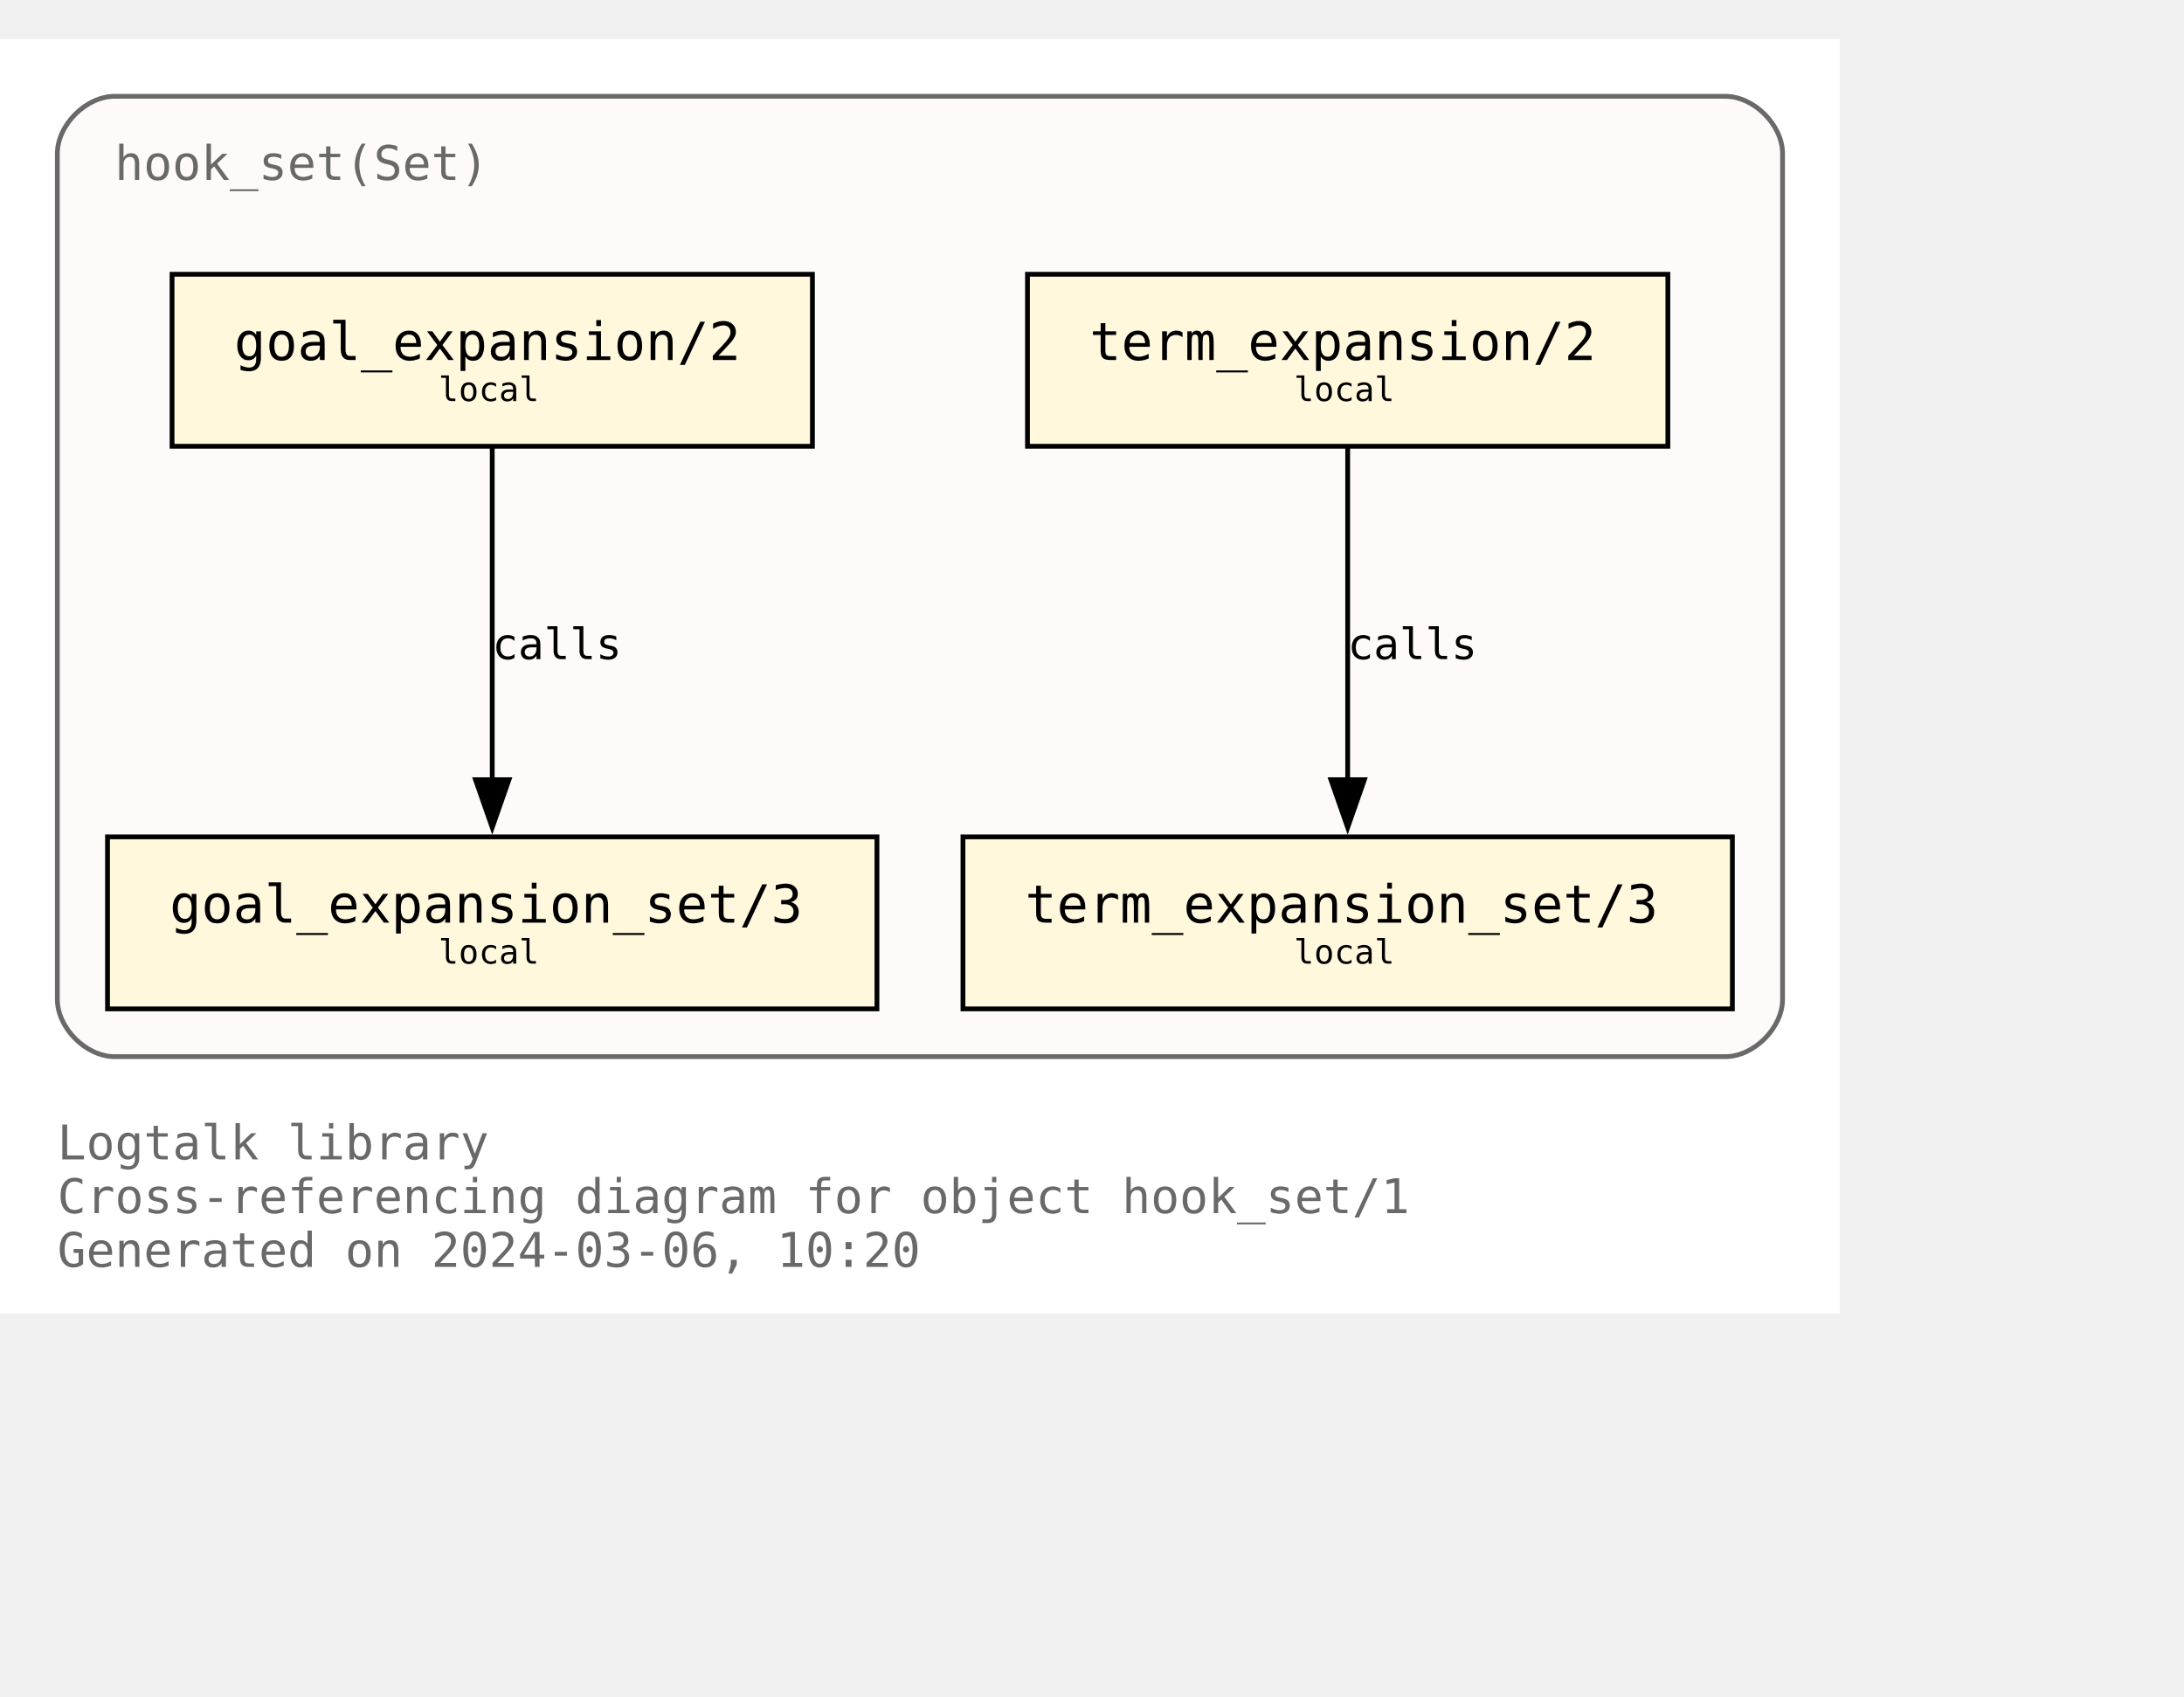
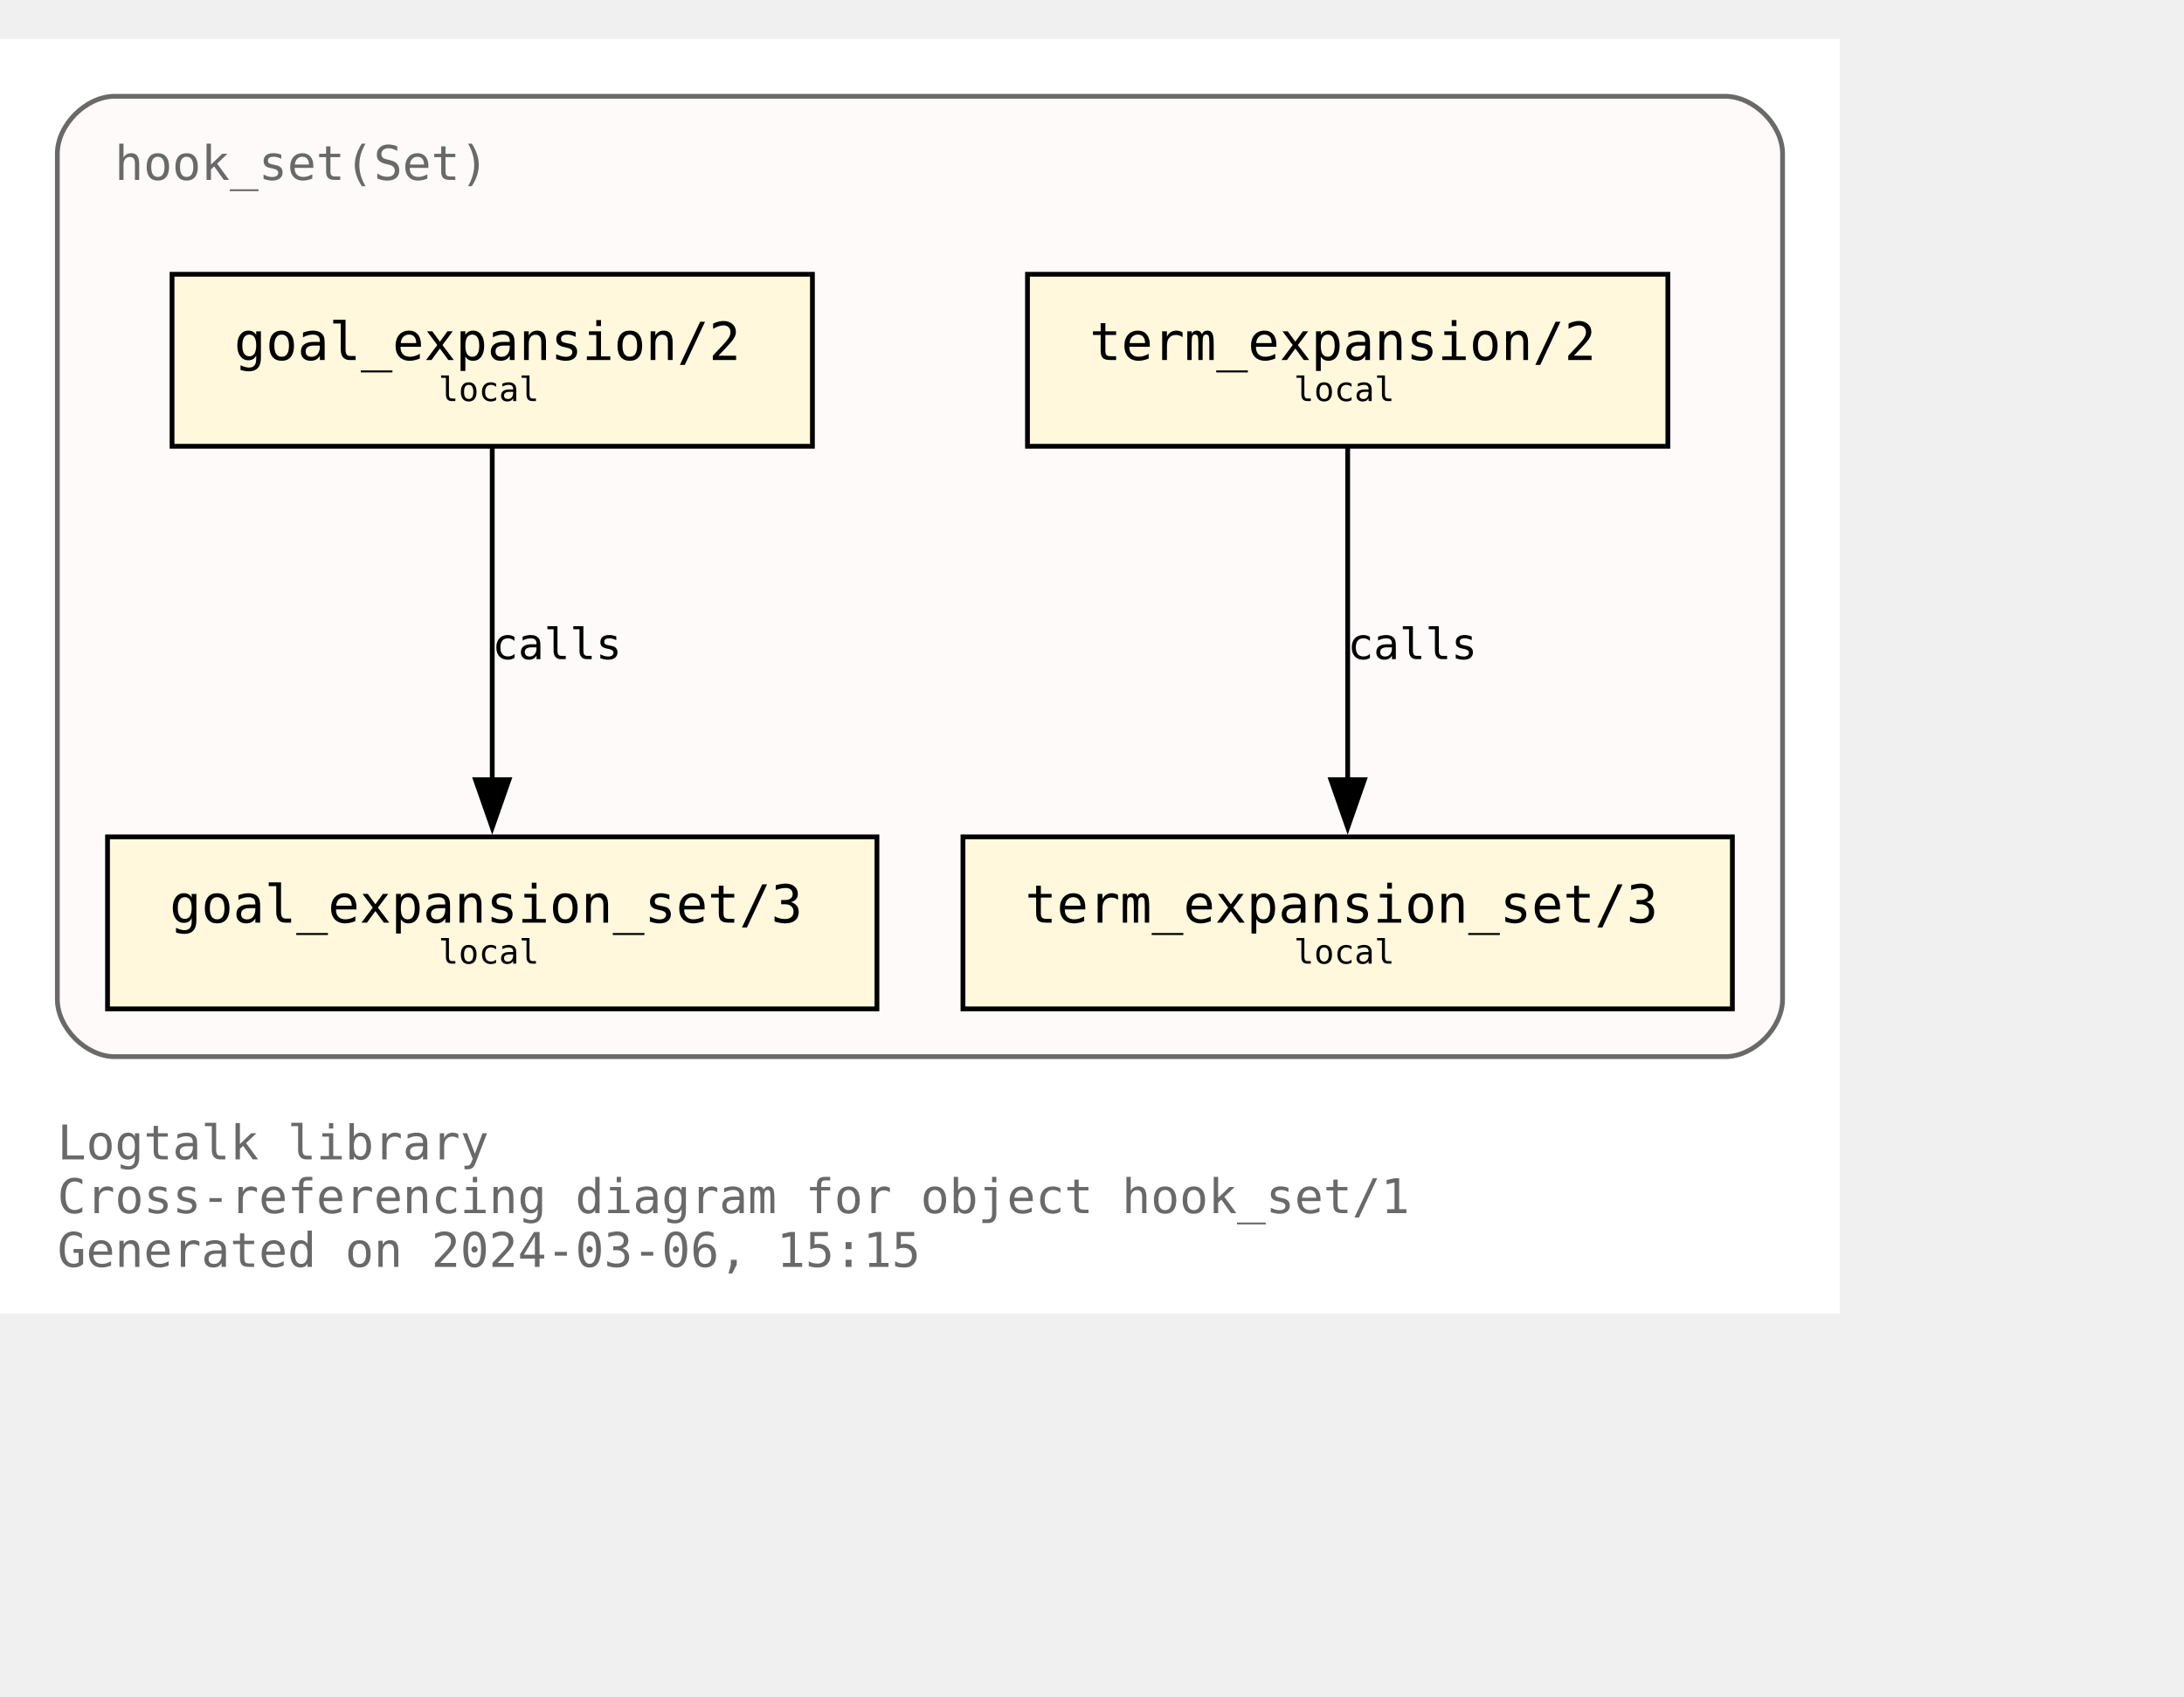
<svg xmlns="http://www.w3.org/2000/svg" xmlns:xlink="http://www.w3.org/1999/xlink" width="529pt" height="411pt" viewBox="72.00 72.00 457.00 338.75">
  <g id="graph0" class="graph" transform="scale(1 1) rotate(0) translate(76 334.75)">
    <polygon fill="white" stroke="none" points="-4,4 -4,-262.75 381,-262.75 381,4 -4,4" />
    <text text-anchor="start" x="8" y="-28.25" font-family="Monospace" font-size="10.00" fill="dimgray">Logtalk library</text>
    <text text-anchor="start" x="8" y="-17" font-family="Monospace" font-size="10.00" fill="dimgray">Cross-referencing diagram for object hook_set/1</text>
-     <text text-anchor="start" x="8" y="-5.75" font-family="Monospace" font-size="10.00" fill="dimgray">Generated on 2024-03-06, 10:20</text>
+     <text text-anchor="start" x="8" y="-5.75" font-family="Monospace" font-size="10.00" fill="dimgray">Generated on 2024-03-06, 15:15</text>
    <g id="clust1" class="cluster">
      <g id="a_clust1">
        <a xlink:title="hook_set(Set)">
          <path fill="snow" stroke="dimgray" d="M20,-49.75C20,-49.75 357,-49.75 357,-49.75 363,-49.75 369,-55.75 369,-61.75 369,-61.75 369,-238.75 369,-238.75 369,-244.75 363,-250.75 357,-250.75 357,-250.75 20,-250.75 20,-250.75 14,-250.75 8,-244.75 8,-238.75 8,-238.75 8,-61.75 8,-61.75 8,-55.75 14,-49.75 20,-49.75" />
          <g id="a_clust1_0">
-             <a xlink:href="https://github.com/LogtalkDotOrg/logtalk3/tree/607722814b80a7c036209c00a33ee3b195880c1b/library/hook_flows/hook_set.lgt" xlink:title="https://github.com/LogtalkDotOrg/logtalk3/tree/607722814b80a7c036209c00a33ee3b195880c1b/library/hook_flows/hook_set.lgt">
+             <a xlink:href="https://github.com/LogtalkDotOrg/logtalk3/tree/400acb949c8f424ade8f6e37c1e9acfa2fcaf84b/library/hook_flows/hook_set.lgt" xlink:title="https://github.com/LogtalkDotOrg/logtalk3/tree/400acb949c8f424ade8f6e37c1e9acfa2fcaf84b/library/hook_flows/hook_set.lgt">
              <text text-anchor="start" x="20" y="-233.25" font-family="Monospace" font-size="10.00" fill="dimgray">hook_set(Set)</text>
            </a>
          </g>
        </a>
      </g>
    </g>
    <g id="node1" class="node">
      <g id="a_node1">
-         <a xlink:href="https://github.com/LogtalkDotOrg/logtalk3/tree/607722814b80a7c036209c00a33ee3b195880c1b/library/hook_flows/hook_set.lgt#L51" xlink:title="https://github.com/LogtalkDotOrg/logtalk3/tree/607722814b80a7c036209c00a33ee3b195880c1b/library/hook_flows/hook_set.lgt#L51">
+         <a xlink:href="https://github.com/LogtalkDotOrg/logtalk3/tree/400acb949c8f424ade8f6e37c1e9acfa2fcaf84b/library/hook_flows/hook_set.lgt#L51" xlink:title="https://github.com/LogtalkDotOrg/logtalk3/tree/400acb949c8f424ade8f6e37c1e9acfa2fcaf84b/library/hook_flows/hook_set.lgt#L51">
          <polygon fill="cornsilk" stroke="black" points="166,-213.5 32,-213.5 32,-177.5 166,-177.5 166,-213.5" />
          <text text-anchor="start" x="39.88" y="-196.32" font-family="Monospace" font-size="9.00"> </text>
          <text text-anchor="start" x="45" y="-195.55" font-family="Monospace" font-size="11.00">goal_expansion/2</text>
          <text text-anchor="start" x="152.88" y="-196.32" font-family="Monospace" font-size="9.00"> </text>
          <text text-anchor="start" x="39.88" y="-185.45" font-family="Monospace" font-size="9.00"> </text>
          <text text-anchor="start" x="87.75" y="-186.97" font-family="Monospace" font-size="7.00">local</text>
          <text text-anchor="start" x="152.88" y="-185.45" font-family="Monospace" font-size="9.00"> </text>
        </a>
      </g>
    </g>
    <g id="node4" class="node">
      <g id="a_node4">
-         <a xlink:href="https://github.com/LogtalkDotOrg/logtalk3/tree/607722814b80a7c036209c00a33ee3b195880c1b/library/hook_flows/hook_set.lgt#L55" xlink:title="https://github.com/LogtalkDotOrg/logtalk3/tree/607722814b80a7c036209c00a33ee3b195880c1b/library/hook_flows/hook_set.lgt#L55">
+         <a xlink:href="https://github.com/LogtalkDotOrg/logtalk3/tree/400acb949c8f424ade8f6e37c1e9acfa2fcaf84b/library/hook_flows/hook_set.lgt#L55" xlink:title="https://github.com/LogtalkDotOrg/logtalk3/tree/400acb949c8f424ade8f6e37c1e9acfa2fcaf84b/library/hook_flows/hook_set.lgt#L55">
          <polygon fill="cornsilk" stroke="black" points="179.5,-95.75 18.5,-95.75 18.5,-59.75 179.5,-59.75 179.5,-95.75" />
          <text text-anchor="start" x="26.38" y="-78.58" font-family="Monospace" font-size="9.00"> </text>
          <text text-anchor="start" x="31.5" y="-77.8" font-family="Monospace" font-size="11.00">goal_expansion_set/3</text>
          <text text-anchor="start" x="166.38" y="-78.58" font-family="Monospace" font-size="9.00"> </text>
          <text text-anchor="start" x="26.38" y="-67.7" font-family="Monospace" font-size="9.00"> </text>
          <text text-anchor="start" x="87.75" y="-69.22" font-family="Monospace" font-size="7.00">local</text>
          <text text-anchor="start" x="166.38" y="-67.7" font-family="Monospace" font-size="9.00"> </text>
        </a>
      </g>
    </g>
    <g id="edge2" class="edge">
      <g id="a_edge2">
-         <a xlink:href="https://github.com/LogtalkDotOrg/logtalk3/tree/607722814b80a7c036209c00a33ee3b195880c1b/library/hook_flows/hook_set.lgt#L51" xlink:title="calls">
+         <a xlink:href="https://github.com/LogtalkDotOrg/logtalk3/tree/400acb949c8f424ade8f6e37c1e9acfa2fcaf84b/library/hook_flows/hook_set.lgt#L51" xlink:title="calls">
          <path fill="none" stroke="black" d="M99,-177.17C99,-158.76 99,-129.35 99,-107.46" />
          <polygon fill="black" stroke="black" points="102.5,-107.71 99,-97.71 95.5,-107.71 102.5,-107.71" />
        </a>
      </g>
      <g id="a_edge2-label">
-         <a xlink:href="https://github.com/LogtalkDotOrg/logtalk3/tree/607722814b80a7c036209c00a33ee3b195880c1b/library/hook_flows/hook_set.lgt#L51" xlink:title="https://github.com/LogtalkDotOrg/logtalk3/tree/607722814b80a7c036209c00a33ee3b195880c1b/library/hook_flows/hook_set.lgt#L51">
+         <a xlink:href="https://github.com/LogtalkDotOrg/logtalk3/tree/400acb949c8f424ade8f6e37c1e9acfa2fcaf84b/library/hook_flows/hook_set.lgt#L51" xlink:title="https://github.com/LogtalkDotOrg/logtalk3/tree/400acb949c8f424ade8f6e37c1e9acfa2fcaf84b/library/hook_flows/hook_set.lgt#L51">
          <text text-anchor="start" x="99" y="-132.95" font-family="Monospace" font-size="9.00">calls</text>
        </a>
      </g>
    </g>
    <g id="node2" class="node">
      <g id="a_node2">
-         <a xlink:href="https://github.com/LogtalkDotOrg/logtalk3/tree/607722814b80a7c036209c00a33ee3b195880c1b/library/hook_flows/hook_set.lgt#L40" xlink:title="https://github.com/LogtalkDotOrg/logtalk3/tree/607722814b80a7c036209c00a33ee3b195880c1b/library/hook_flows/hook_set.lgt#L40">
+         <a xlink:href="https://github.com/LogtalkDotOrg/logtalk3/tree/400acb949c8f424ade8f6e37c1e9acfa2fcaf84b/library/hook_flows/hook_set.lgt#L40" xlink:title="https://github.com/LogtalkDotOrg/logtalk3/tree/400acb949c8f424ade8f6e37c1e9acfa2fcaf84b/library/hook_flows/hook_set.lgt#L40">
          <polygon fill="cornsilk" stroke="black" points="345,-213.5 211,-213.5 211,-177.5 345,-177.5 345,-213.5" />
          <text text-anchor="start" x="218.88" y="-196.32" font-family="Monospace" font-size="9.00"> </text>
          <text text-anchor="start" x="224" y="-195.55" font-family="Monospace" font-size="11.00">term_expansion/2</text>
          <text text-anchor="start" x="331.88" y="-196.32" font-family="Monospace" font-size="9.00"> </text>
          <text text-anchor="start" x="218.88" y="-185.45" font-family="Monospace" font-size="9.00"> </text>
          <text text-anchor="start" x="266.75" y="-186.97" font-family="Monospace" font-size="7.00">local</text>
          <text text-anchor="start" x="331.88" y="-185.45" font-family="Monospace" font-size="9.00"> </text>
        </a>
      </g>
    </g>
    <g id="node3" class="node">
      <g id="a_node3">
-         <a xlink:href="https://github.com/LogtalkDotOrg/logtalk3/tree/607722814b80a7c036209c00a33ee3b195880c1b/library/hook_flows/hook_set.lgt#L44" xlink:title="https://github.com/LogtalkDotOrg/logtalk3/tree/607722814b80a7c036209c00a33ee3b195880c1b/library/hook_flows/hook_set.lgt#L44">
+         <a xlink:href="https://github.com/LogtalkDotOrg/logtalk3/tree/400acb949c8f424ade8f6e37c1e9acfa2fcaf84b/library/hook_flows/hook_set.lgt#L44" xlink:title="https://github.com/LogtalkDotOrg/logtalk3/tree/400acb949c8f424ade8f6e37c1e9acfa2fcaf84b/library/hook_flows/hook_set.lgt#L44">
          <polygon fill="cornsilk" stroke="black" points="358.5,-95.75 197.5,-95.75 197.5,-59.75 358.5,-59.75 358.5,-95.75" />
          <text text-anchor="start" x="205.38" y="-78.58" font-family="Monospace" font-size="9.00"> </text>
          <text text-anchor="start" x="210.5" y="-77.8" font-family="Monospace" font-size="11.00">term_expansion_set/3</text>
          <text text-anchor="start" x="345.38" y="-78.58" font-family="Monospace" font-size="9.00"> </text>
          <text text-anchor="start" x="205.38" y="-67.7" font-family="Monospace" font-size="9.00"> </text>
          <text text-anchor="start" x="266.75" y="-69.22" font-family="Monospace" font-size="7.00">local</text>
          <text text-anchor="start" x="345.38" y="-67.7" font-family="Monospace" font-size="9.00"> </text>
        </a>
      </g>
    </g>
    <g id="edge1" class="edge">
      <g id="a_edge1">
-         <a xlink:href="https://github.com/LogtalkDotOrg/logtalk3/tree/607722814b80a7c036209c00a33ee3b195880c1b/library/hook_flows/hook_set.lgt#L40" xlink:title="calls">
+         <a xlink:href="https://github.com/LogtalkDotOrg/logtalk3/tree/400acb949c8f424ade8f6e37c1e9acfa2fcaf84b/library/hook_flows/hook_set.lgt#L40" xlink:title="calls">
          <path fill="none" stroke="black" d="M278,-177.17C278,-158.76 278,-129.35 278,-107.46" />
          <polygon fill="black" stroke="black" points="281.5,-107.71 278,-97.71 274.5,-107.71 281.5,-107.71" />
        </a>
      </g>
      <g id="a_edge1-label">
-         <a xlink:href="https://github.com/LogtalkDotOrg/logtalk3/tree/607722814b80a7c036209c00a33ee3b195880c1b/library/hook_flows/hook_set.lgt#L40" xlink:title="https://github.com/LogtalkDotOrg/logtalk3/tree/607722814b80a7c036209c00a33ee3b195880c1b/library/hook_flows/hook_set.lgt#L40">
+         <a xlink:href="https://github.com/LogtalkDotOrg/logtalk3/tree/400acb949c8f424ade8f6e37c1e9acfa2fcaf84b/library/hook_flows/hook_set.lgt#L40" xlink:title="https://github.com/LogtalkDotOrg/logtalk3/tree/400acb949c8f424ade8f6e37c1e9acfa2fcaf84b/library/hook_flows/hook_set.lgt#L40">
          <text text-anchor="start" x="278" y="-132.95" font-family="Monospace" font-size="9.00">calls</text>
        </a>
      </g>
    </g>
  </g>
</svg>
